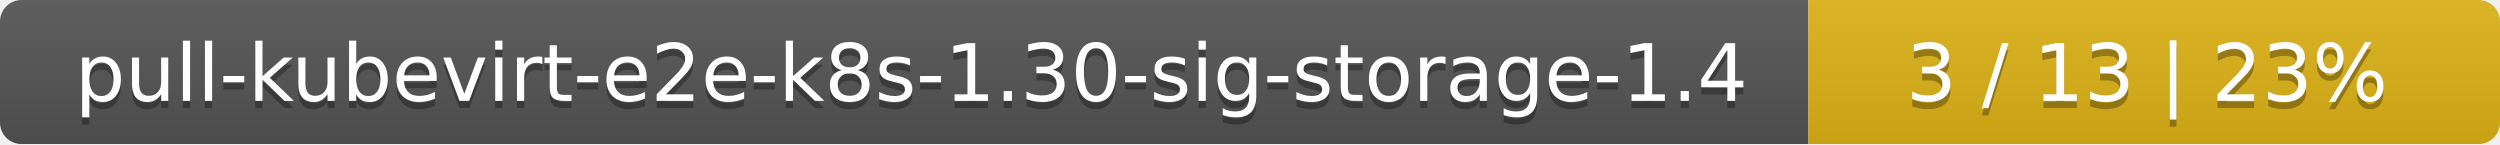
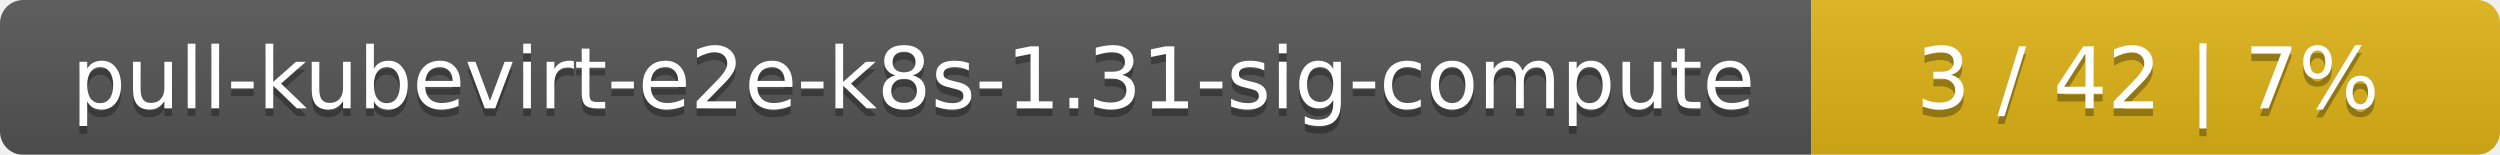
- <svg xmlns="http://www.w3.org/2000/svg" width="347" height="20">
+ <svg xmlns="http://www.w3.org/2000/svg" width="323" height="20">
  <linearGradient id="smooth" x2="0" y2="100%">
    <stop offset="0" stop-color="#bbb" stop-opacity=".1" />
    <stop offset="1" stop-opacity=".1" />
  </linearGradient>
  <mask id="round">
-     <rect width="347" height="20" rx="3" fill="#fff" />
+     <rect width="323" height="20" rx="3" fill="#fff" />
  </mask>
  <g mask="url(#round)">
-     <rect width="251" height="20" fill="#555" />
-     <rect x="251" width="96" height="20" fill="#dfb317" />
-     <rect width="347" height="20" fill="url(#smooth)" />
+     <rect width="234" height="20" fill="#555" />
+     <rect x="234" width="89" height="20" fill="#dfb317" />
+     <rect width="323" height="20" fill="url(#smooth)" />
  </g>
  <g fill="#fff" text-anchor="middle" font-family="DejaVu Sans,Verdana,Geneva,sans-serif" font-size="11">
-     <text x="126.5" y="15" fill="#010101" fill-opacity=".3">pull-kubevirt-e2e-k8s-1.30-sig-storage-1.4</text>
-     <text x="126.5" y="14">pull-kubevirt-e2e-k8s-1.30-sig-storage-1.4</text>
-     <text x="298" y="15" fill="#010101" fill-opacity=".3">3 / 13    |    23%</text>
-     <text x="298" y="14">3 / 13    |    23%</text>
+     <text x="118" y="15" fill="#010101" fill-opacity=".3">pull-kubevirt-e2e-k8s-1.31-sig-compute</text>
+     <text x="118" y="14">pull-kubevirt-e2e-k8s-1.31-sig-compute</text>
+     <text x="277.5" y="15" fill="#010101" fill-opacity=".3">3 / 42    |    7%</text>
+     <text x="277.5" y="14">3 / 42    |    7%</text>
  </g>
</svg>
